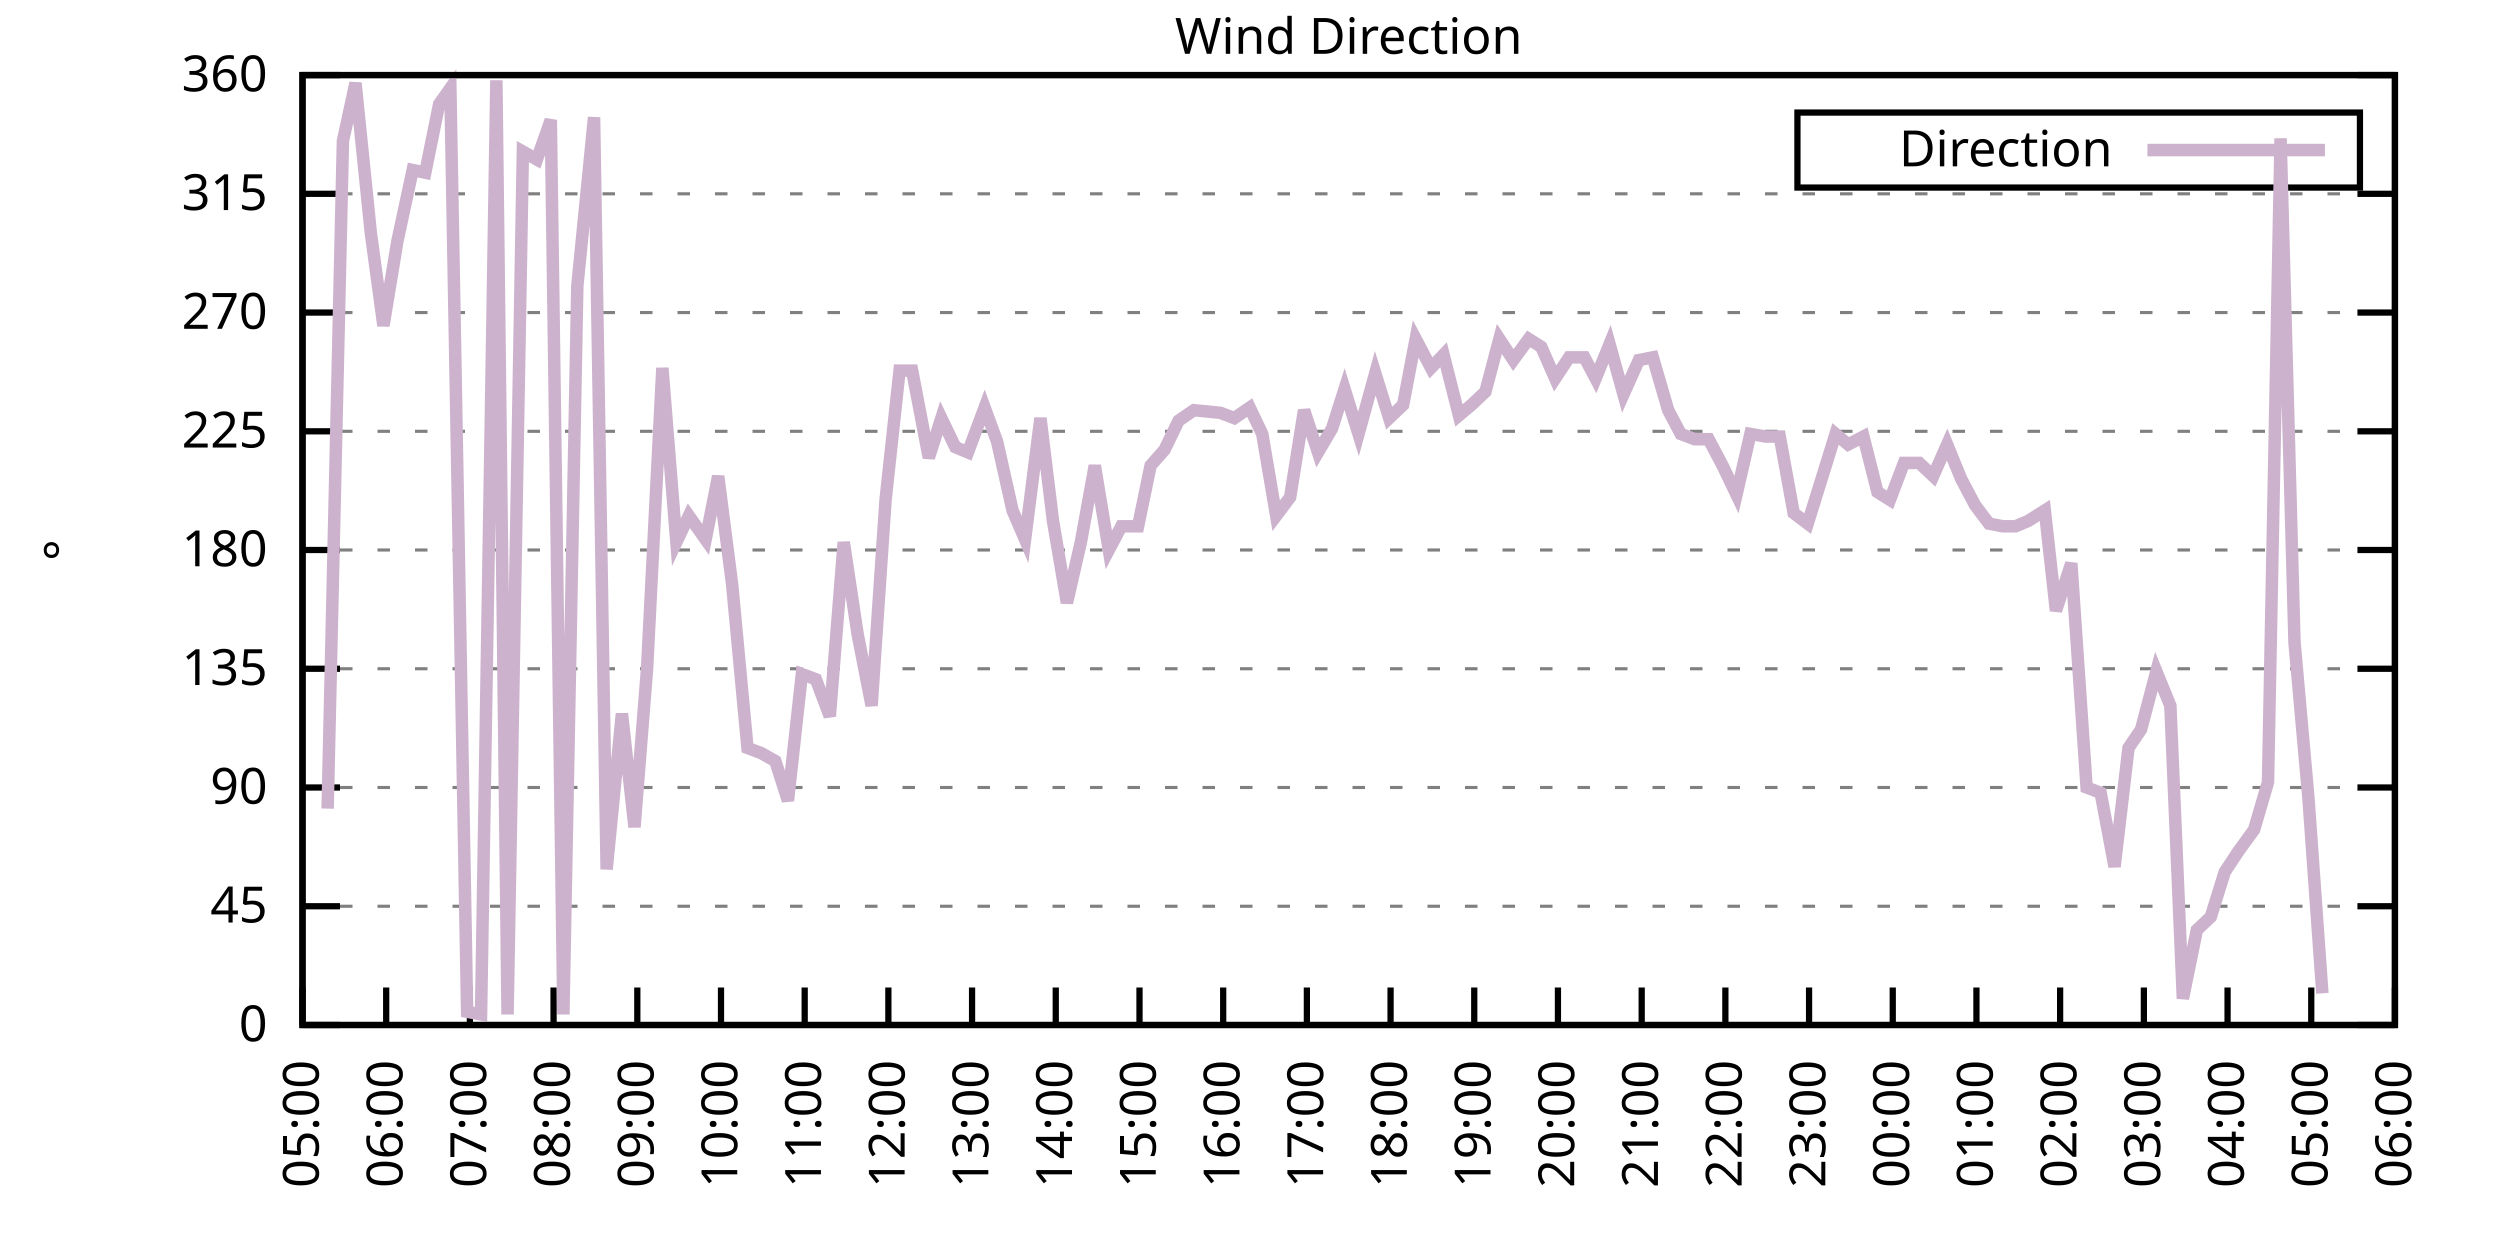
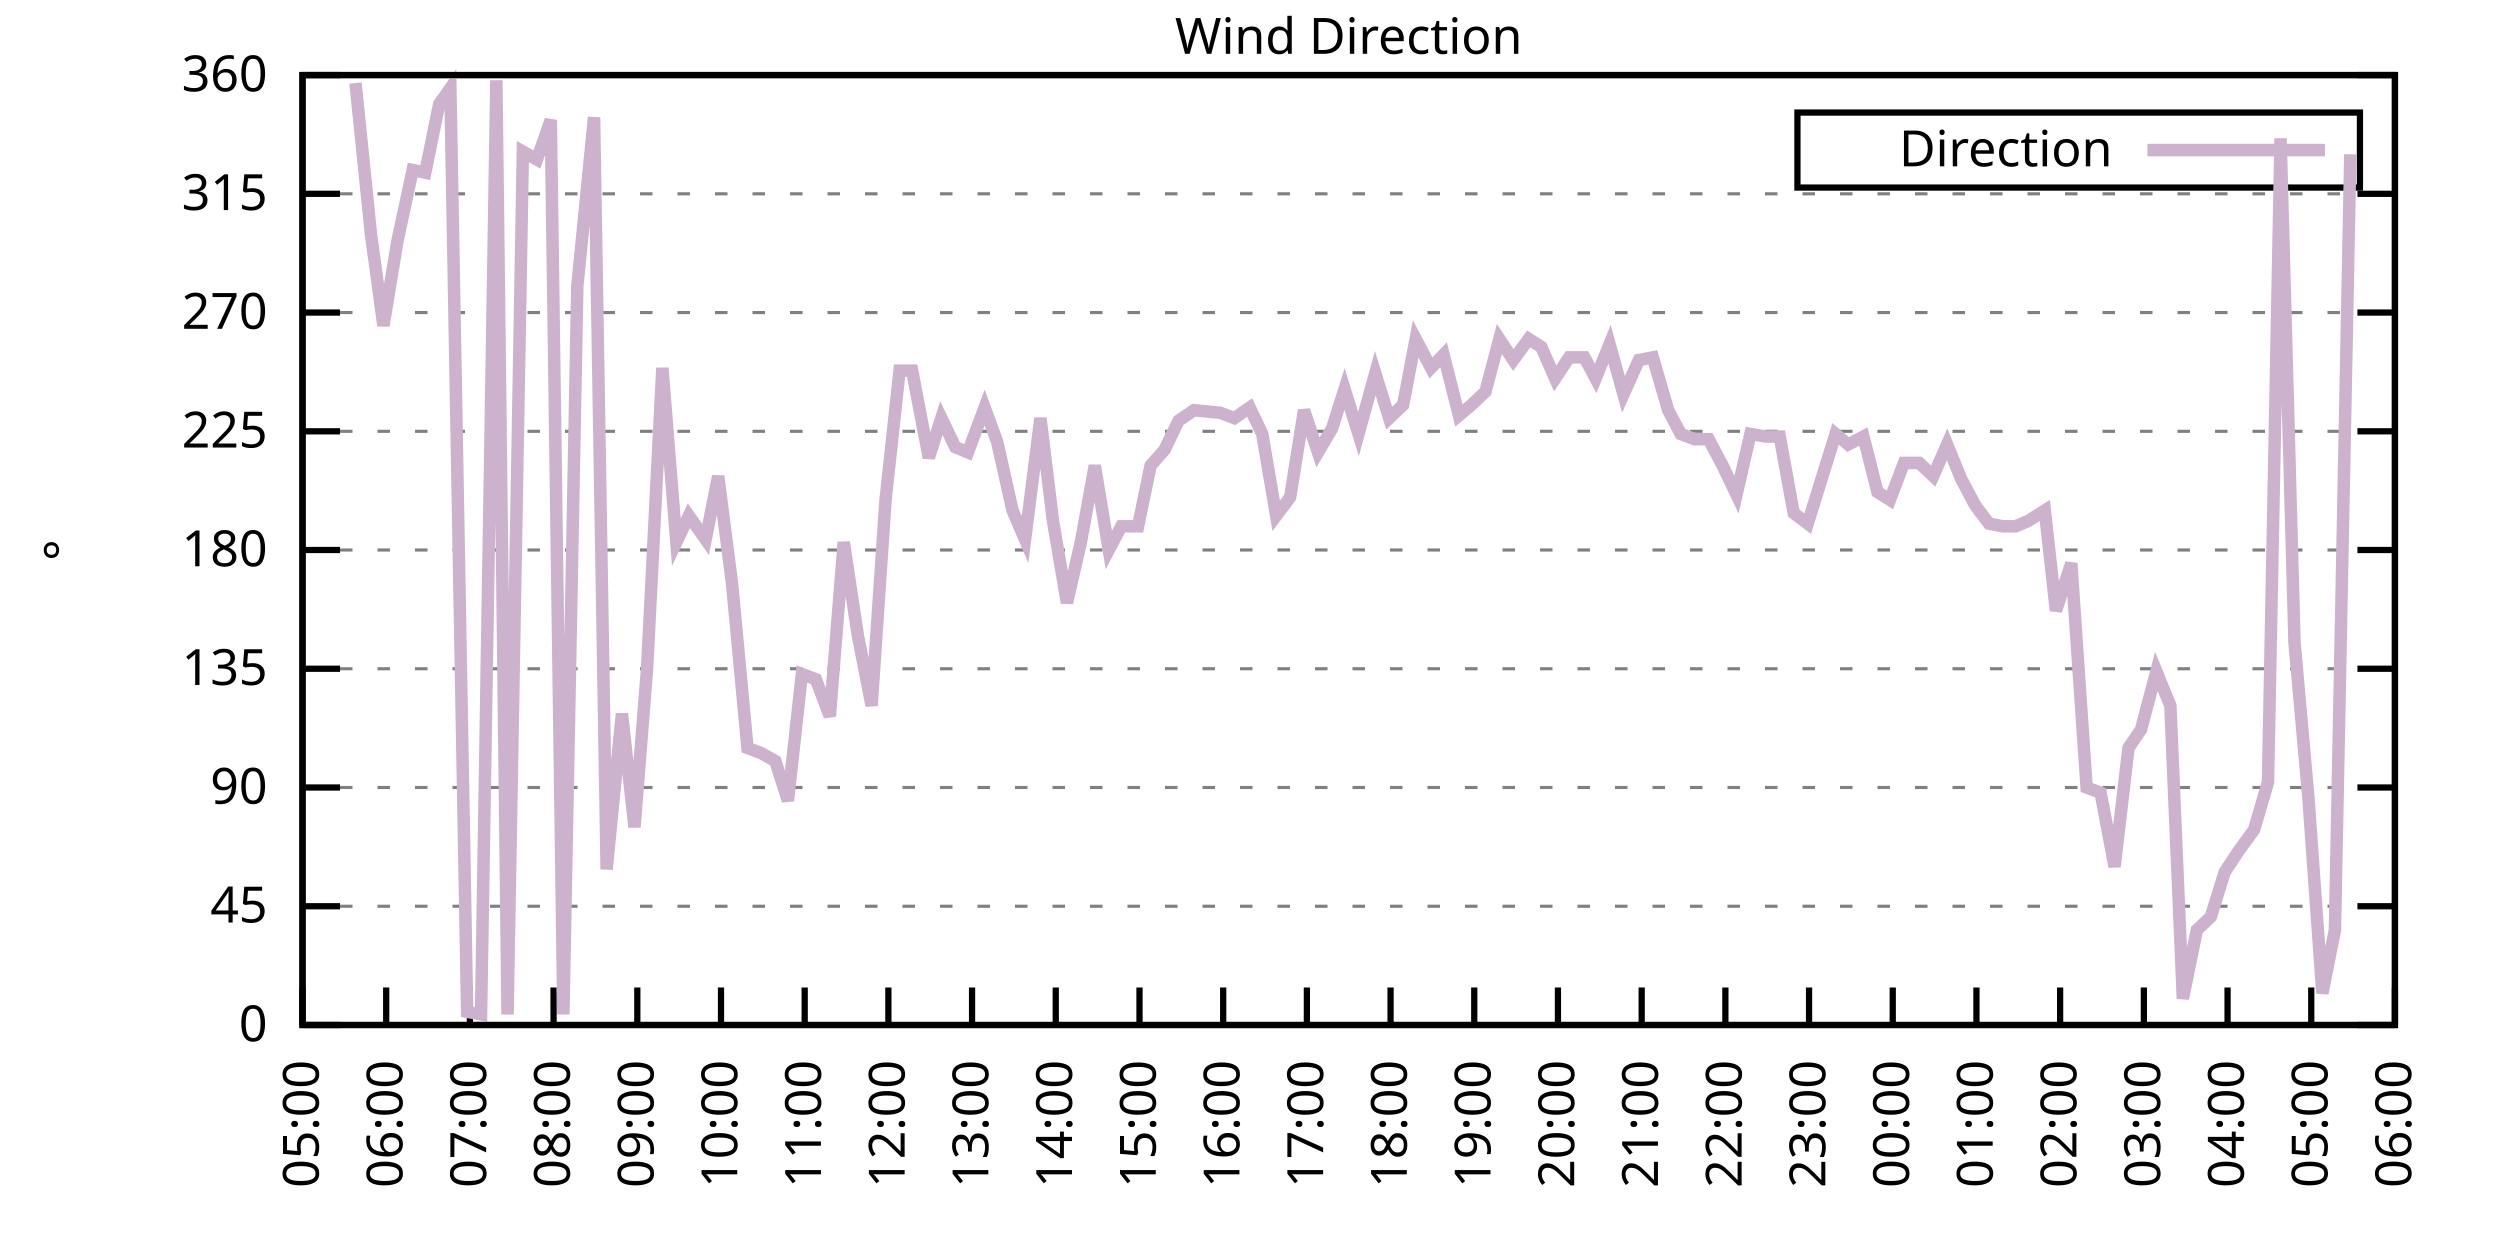
<svg xmlns="http://www.w3.org/2000/svg" xmlns:xlink="http://www.w3.org/1999/xlink" width="400" height="200" viewBox="0 0 400 200">
  <g id="gnuplot_canvas">
    <rect x="0" y="0" width="400" height="200" fill="none" />
    <defs>
      <circle id="gpDot" r="0.5" stroke-width="0.5" stroke="currentColor" />
      <path id="gpPt0" stroke-width="0.333" stroke="currentColor" d="M-1,0 h2 M0,-1 v2" />
      <path id="gpPt1" stroke-width="0.333" stroke="currentColor" d="M-1,-1 L1,1 M1,-1 L-1,1" />
      <path id="gpPt2" stroke-width="0.333" stroke="currentColor" d="M-1,0 L1,0 M0,-1 L0,1 M-1,-1 L1,1 M-1,1 L1,-1" />
      <rect id="gpPt3" stroke-width="0.333" stroke="currentColor" x="-1" y="-1" width="2" height="2" />
      <rect id="gpPt4" stroke-width="0.333" stroke="currentColor" fill="currentColor" x="-1" y="-1" width="2" height="2" />
      <circle id="gpPt5" stroke-width="0.333" stroke="currentColor" cx="0" cy="0" r="1" />
      <use xlink:href="#gpPt5" id="gpPt6" fill="currentColor" stroke="none" />
      <path id="gpPt7" stroke-width="0.333" stroke="currentColor" d="M0,-1.33 L-1.33,0.67 L1.33,0.67 z" />
      <use xlink:href="#gpPt7" id="gpPt8" fill="currentColor" stroke="none" />
      <use xlink:href="#gpPt7" id="gpPt9" stroke="currentColor" transform="rotate(180)" />
      <use xlink:href="#gpPt9" id="gpPt10" fill="currentColor" stroke="none" />
      <use xlink:href="#gpPt3" id="gpPt11" stroke="currentColor" transform="rotate(45)" />
      <use xlink:href="#gpPt11" id="gpPt12" fill="currentColor" stroke="none" />
      <path id="gpPt13" stroke-width="0.333" stroke="currentColor" d="M0,1.330 L1.265,0.411 L0.782,-1.067 L-0.782,-1.076 L-1.265,0.411 z" />
      <use xlink:href="#gpPt13" id="gpPt14" fill="currentColor" stroke="none" />
      <filter id="textbox" filterUnits="objectBoundingBox" x="0" y="0" height="1" width="1">
        <feFlood flood-color="white" flood-opacity="1" result="bgnd" />
        <feComposite in="SourceGraphic" in2="bgnd" operator="atop" />
      </filter>
      <filter id="greybox" filterUnits="objectBoundingBox" x="0" y="0" height="1" width="1">
        <feFlood flood-color="lightgrey" flood-opacity="1" result="grey" />
        <feComposite in="SourceGraphic" in2="grey" operator="atop" />
      </filter>
    </defs>
    <g fill="none" color="white" stroke="currentColor" stroke-width="1.00" stroke-linecap="butt" stroke-linejoin="miter">
</g>
    <g fill="none" color="black" stroke="currentColor" stroke-width="1.00" stroke-linecap="butt" stroke-linejoin="miter">
      <g stroke="none" shape-rendering="crispEdges">
        <polygon fill="rgb(255, 255, 255)" points="48.40,164.00 383.18,164.00 383.18,12.02 48.40,12.02 " />
      </g>
    </g>
    <g fill="none" color="black" stroke="currentColor" stroke-width="1.00" stroke-linecap="butt" stroke-linejoin="miter">
</g>
    <g fill="none" color="black" stroke="black" stroke-width="0.50" stroke-linecap="butt" stroke-linejoin="miter">
</g>
    <g fill="none" color="gray" stroke="currentColor" stroke-width="0.50" stroke-linecap="butt" stroke-linejoin="miter">
      <path stroke="gray" stroke-dasharray="2,4" class="gridline" d="M48.40,164.00 L383.19,164.00  " />
    </g>
    <g fill="none" color="gray" stroke="gray" stroke-width="1.00" stroke-linecap="butt" stroke-linejoin="miter">
</g>
    <g fill="none" color="black" stroke="currentColor" stroke-width="1.00" stroke-linecap="butt" stroke-linejoin="miter">
      <path stroke="black" d="M48.40,164.00 L54.40,164.00 M383.19,164.00 L377.19,164.00  " />
      <g transform="translate(42.80,166.60)" stroke="none" fill="black" font-family="Sans" font-size="8.00" text-anchor="end">
        <text>
          <tspan font-family="Sans"> 0</tspan>
        </text>
      </g>
    </g>
    <g fill="none" color="black" stroke="currentColor" stroke-width="1.00" stroke-linecap="butt" stroke-linejoin="miter">
</g>
    <g fill="none" color="black" stroke="black" stroke-width="0.50" stroke-linecap="butt" stroke-linejoin="miter">
</g>
    <g fill="none" color="gray" stroke="currentColor" stroke-width="0.50" stroke-linecap="butt" stroke-linejoin="miter">
      <path stroke="gray" stroke-dasharray="2,4" class="gridline" d="M48.40,145.00 L383.19,145.00  " />
    </g>
    <g fill="none" color="gray" stroke="gray" stroke-width="1.00" stroke-linecap="butt" stroke-linejoin="miter">
</g>
    <g fill="none" color="black" stroke="currentColor" stroke-width="1.00" stroke-linecap="butt" stroke-linejoin="miter">
      <path stroke="black" d="M48.40,145.00 L54.40,145.00 M383.19,145.00 L377.19,145.00  " />
      <g transform="translate(42.80,147.60)" stroke="none" fill="black" font-family="Sans" font-size="8.00" text-anchor="end">
        <text>
          <tspan font-family="Sans"> 45</tspan>
        </text>
      </g>
    </g>
    <g fill="none" color="black" stroke="currentColor" stroke-width="1.00" stroke-linecap="butt" stroke-linejoin="miter">
</g>
    <g fill="none" color="black" stroke="black" stroke-width="0.50" stroke-linecap="butt" stroke-linejoin="miter">
</g>
    <g fill="none" color="gray" stroke="currentColor" stroke-width="0.50" stroke-linecap="butt" stroke-linejoin="miter">
      <path stroke="gray" stroke-dasharray="2,4" class="gridline" d="M48.40,126.00 L383.19,126.00  " />
    </g>
    <g fill="none" color="gray" stroke="gray" stroke-width="1.00" stroke-linecap="butt" stroke-linejoin="miter">
</g>
    <g fill="none" color="black" stroke="currentColor" stroke-width="1.00" stroke-linecap="butt" stroke-linejoin="miter">
      <path stroke="black" d="M48.40,126.00 L54.40,126.00 M383.19,126.00 L377.19,126.00  " />
      <g transform="translate(42.80,128.60)" stroke="none" fill="black" font-family="Sans" font-size="8.00" text-anchor="end">
        <text>
          <tspan font-family="Sans"> 90</tspan>
        </text>
      </g>
    </g>
    <g fill="none" color="black" stroke="currentColor" stroke-width="1.00" stroke-linecap="butt" stroke-linejoin="miter">
</g>
    <g fill="none" color="black" stroke="black" stroke-width="0.50" stroke-linecap="butt" stroke-linejoin="miter">
</g>
    <g fill="none" color="gray" stroke="currentColor" stroke-width="0.50" stroke-linecap="butt" stroke-linejoin="miter">
      <path stroke="gray" stroke-dasharray="2,4" class="gridline" d="M48.40,107.00 L383.19,107.00  " />
    </g>
    <g fill="none" color="gray" stroke="gray" stroke-width="1.00" stroke-linecap="butt" stroke-linejoin="miter">
</g>
    <g fill="none" color="black" stroke="currentColor" stroke-width="1.00" stroke-linecap="butt" stroke-linejoin="miter">
      <path stroke="black" d="M48.40,107.00 L54.40,107.00 M383.19,107.00 L377.19,107.00  " />
      <g transform="translate(42.80,109.60)" stroke="none" fill="black" font-family="Sans" font-size="8.00" text-anchor="end">
        <text>
          <tspan font-family="Sans"> 135</tspan>
        </text>
      </g>
    </g>
    <g fill="none" color="black" stroke="currentColor" stroke-width="1.00" stroke-linecap="butt" stroke-linejoin="miter">
</g>
    <g fill="none" color="black" stroke="black" stroke-width="0.50" stroke-linecap="butt" stroke-linejoin="miter">
</g>
    <g fill="none" color="gray" stroke="currentColor" stroke-width="0.50" stroke-linecap="butt" stroke-linejoin="miter">
      <path stroke="gray" stroke-dasharray="2,4" class="gridline" d="M48.40,88.00 L383.19,88.00  " />
    </g>
    <g fill="none" color="gray" stroke="gray" stroke-width="1.00" stroke-linecap="butt" stroke-linejoin="miter">
</g>
    <g fill="none" color="black" stroke="currentColor" stroke-width="1.00" stroke-linecap="butt" stroke-linejoin="miter">
      <path stroke="black" d="M48.40,88.00 L54.40,88.00 M383.19,88.00 L377.19,88.00  " />
      <g transform="translate(42.80,90.60)" stroke="none" fill="black" font-family="Sans" font-size="8.00" text-anchor="end">
        <text>
          <tspan font-family="Sans"> 180</tspan>
        </text>
      </g>
    </g>
    <g fill="none" color="black" stroke="currentColor" stroke-width="1.00" stroke-linecap="butt" stroke-linejoin="miter">
</g>
    <g fill="none" color="black" stroke="black" stroke-width="0.50" stroke-linecap="butt" stroke-linejoin="miter">
</g>
    <g fill="none" color="gray" stroke="currentColor" stroke-width="0.50" stroke-linecap="butt" stroke-linejoin="miter">
      <path stroke="gray" stroke-dasharray="2,4" class="gridline" d="M48.40,69.01 L383.19,69.01  " />
    </g>
    <g fill="none" color="gray" stroke="gray" stroke-width="1.00" stroke-linecap="butt" stroke-linejoin="miter">
</g>
    <g fill="none" color="black" stroke="currentColor" stroke-width="1.00" stroke-linecap="butt" stroke-linejoin="miter">
      <path stroke="black" d="M48.40,69.01 L54.40,69.01 M383.19,69.01 L377.19,69.01  " />
      <g transform="translate(42.80,71.61)" stroke="none" fill="black" font-family="Sans" font-size="8.00" text-anchor="end">
        <text>
          <tspan font-family="Sans"> 225</tspan>
        </text>
      </g>
    </g>
    <g fill="none" color="black" stroke="currentColor" stroke-width="1.00" stroke-linecap="butt" stroke-linejoin="miter">
</g>
    <g fill="none" color="black" stroke="black" stroke-width="0.50" stroke-linecap="butt" stroke-linejoin="miter">
</g>
    <g fill="none" color="gray" stroke="currentColor" stroke-width="0.50" stroke-linecap="butt" stroke-linejoin="miter">
      <path stroke="gray" stroke-dasharray="2,4" class="gridline" d="M48.40,50.01 L383.19,50.01  " />
    </g>
    <g fill="none" color="gray" stroke="gray" stroke-width="1.00" stroke-linecap="butt" stroke-linejoin="miter">
</g>
    <g fill="none" color="black" stroke="currentColor" stroke-width="1.00" stroke-linecap="butt" stroke-linejoin="miter">
      <path stroke="black" d="M48.40,50.01 L54.40,50.01 M383.19,50.01 L377.19,50.01  " />
      <g transform="translate(42.80,52.61)" stroke="none" fill="black" font-family="Sans" font-size="8.00" text-anchor="end">
        <text>
          <tspan font-family="Sans"> 270</tspan>
        </text>
      </g>
    </g>
    <g fill="none" color="black" stroke="currentColor" stroke-width="1.00" stroke-linecap="butt" stroke-linejoin="miter">
</g>
    <g fill="none" color="black" stroke="black" stroke-width="0.50" stroke-linecap="butt" stroke-linejoin="miter">
</g>
    <g fill="none" color="gray" stroke="currentColor" stroke-width="0.50" stroke-linecap="butt" stroke-linejoin="miter">
      <path stroke="gray" stroke-dasharray="2,4" class="gridline" d="M48.40,31.01 L383.19,31.01  " />
    </g>
    <g fill="none" color="gray" stroke="gray" stroke-width="1.00" stroke-linecap="butt" stroke-linejoin="miter">
</g>
    <g fill="none" color="black" stroke="currentColor" stroke-width="1.00" stroke-linecap="butt" stroke-linejoin="miter">
      <path stroke="black" d="M48.40,31.01 L54.40,31.01 M383.19,31.01 L377.19,31.01  " />
      <g transform="translate(42.80,33.61)" stroke="none" fill="black" font-family="Sans" font-size="8.00" text-anchor="end">
        <text>
          <tspan font-family="Sans"> 315</tspan>
        </text>
      </g>
    </g>
    <g fill="none" color="black" stroke="currentColor" stroke-width="1.00" stroke-linecap="butt" stroke-linejoin="miter">
</g>
    <g fill="none" color="black" stroke="black" stroke-width="0.50" stroke-linecap="butt" stroke-linejoin="miter">
</g>
    <g fill="none" color="gray" stroke="currentColor" stroke-width="0.50" stroke-linecap="butt" stroke-linejoin="miter">
      <path stroke="gray" stroke-dasharray="2,4" class="gridline" d="M48.40,12.01 L383.19,12.01  " />
    </g>
    <g fill="none" color="gray" stroke="gray" stroke-width="1.00" stroke-linecap="butt" stroke-linejoin="miter">
</g>
    <g fill="none" color="black" stroke="currentColor" stroke-width="1.00" stroke-linecap="butt" stroke-linejoin="miter">
      <path stroke="black" d="M48.40,12.01 L54.40,12.01 M383.19,12.01 L377.19,12.01  " />
      <g transform="translate(42.80,14.61)" stroke="none" fill="black" font-family="Sans" font-size="8.00" text-anchor="end">
        <text>
          <tspan font-family="Sans"> 360</tspan>
        </text>
      </g>
    </g>
    <g fill="none" color="black" stroke="currentColor" stroke-width="1.00" stroke-linecap="butt" stroke-linejoin="miter">
      <path stroke="black" d="M48.40,164.00 L48.40,158.00  " />
      <g transform="translate(51.00,169.60) rotate(270.00)" stroke="none" fill="black" font-family="Sans" font-size="8.00" text-anchor="end">
        <text>
          <tspan font-family="Sans">05:00</tspan>
        </text>
      </g>
    </g>
    <g fill="none" color="black" stroke="currentColor" stroke-width="1.00" stroke-linecap="butt" stroke-linejoin="miter">
      <path stroke="black" d="M61.79,164.00 L61.79,158.00  " />
      <g transform="translate(64.39,169.60) rotate(270.00)" stroke="none" fill="black" font-family="Sans" font-size="8.00" text-anchor="end">
        <text>
          <tspan font-family="Sans">06:00</tspan>
        </text>
      </g>
    </g>
    <g fill="none" color="black" stroke="currentColor" stroke-width="1.00" stroke-linecap="butt" stroke-linejoin="miter">
      <path stroke="black" d="M75.18,164.00 L75.18,158.00  " />
      <g transform="translate(77.78,169.60) rotate(270.00)" stroke="none" fill="black" font-family="Sans" font-size="8.00" text-anchor="end">
        <text>
          <tspan font-family="Sans">07:00</tspan>
        </text>
      </g>
    </g>
    <g fill="none" color="black" stroke="currentColor" stroke-width="1.00" stroke-linecap="butt" stroke-linejoin="miter">
      <path stroke="black" d="M88.57,164.00 L88.57,158.00  " />
      <g transform="translate(91.17,169.60) rotate(270.00)" stroke="none" fill="black" font-family="Sans" font-size="8.00" text-anchor="end">
        <text>
          <tspan font-family="Sans">08:00</tspan>
        </text>
      </g>
    </g>
    <g fill="none" color="black" stroke="currentColor" stroke-width="1.00" stroke-linecap="butt" stroke-linejoin="miter">
      <path stroke="black" d="M101.97,164.00 L101.97,158.00  " />
      <g transform="translate(104.57,169.60) rotate(270.00)" stroke="none" fill="black" font-family="Sans" font-size="8.00" text-anchor="end">
        <text>
          <tspan font-family="Sans">09:00</tspan>
        </text>
      </g>
    </g>
    <g fill="none" color="black" stroke="currentColor" stroke-width="1.00" stroke-linecap="butt" stroke-linejoin="miter">
      <path stroke="black" d="M115.36,164.00 L115.36,158.00  " />
      <g transform="translate(117.96,169.60) rotate(270.00)" stroke="none" fill="black" font-family="Sans" font-size="8.00" text-anchor="end">
        <text>
          <tspan font-family="Sans">10:00</tspan>
        </text>
      </g>
    </g>
    <g fill="none" color="black" stroke="currentColor" stroke-width="1.00" stroke-linecap="butt" stroke-linejoin="miter">
      <path stroke="black" d="M128.75,164.00 L128.75,158.00  " />
      <g transform="translate(131.35,169.60) rotate(270.00)" stroke="none" fill="black" font-family="Sans" font-size="8.00" text-anchor="end">
        <text>
          <tspan font-family="Sans">11:00</tspan>
        </text>
      </g>
    </g>
    <g fill="none" color="black" stroke="currentColor" stroke-width="1.00" stroke-linecap="butt" stroke-linejoin="miter">
      <path stroke="black" d="M142.14,164.00 L142.14,158.00  " />
      <g transform="translate(144.74,169.60) rotate(270.00)" stroke="none" fill="black" font-family="Sans" font-size="8.00" text-anchor="end">
        <text>
          <tspan font-family="Sans">12:00</tspan>
        </text>
      </g>
    </g>
    <g fill="none" color="black" stroke="currentColor" stroke-width="1.00" stroke-linecap="butt" stroke-linejoin="miter">
      <path stroke="black" d="M155.53,164.00 L155.53,158.00  " />
      <g transform="translate(158.13,169.60) rotate(270.00)" stroke="none" fill="black" font-family="Sans" font-size="8.00" text-anchor="end">
        <text>
          <tspan font-family="Sans">13:00</tspan>
        </text>
      </g>
    </g>
    <g fill="none" color="black" stroke="currentColor" stroke-width="1.00" stroke-linecap="butt" stroke-linejoin="miter">
      <path stroke="black" d="M168.92,164.00 L168.92,158.00  " />
      <g transform="translate(171.52,169.60) rotate(270.00)" stroke="none" fill="black" font-family="Sans" font-size="8.00" text-anchor="end">
        <text>
          <tspan font-family="Sans">14:00</tspan>
        </text>
      </g>
    </g>
    <g fill="none" color="black" stroke="currentColor" stroke-width="1.00" stroke-linecap="butt" stroke-linejoin="miter">
      <path stroke="black" d="M182.32,164.00 L182.32,158.00  " />
      <g transform="translate(184.92,169.60) rotate(270.00)" stroke="none" fill="black" font-family="Sans" font-size="8.00" text-anchor="end">
        <text>
          <tspan font-family="Sans">15:00</tspan>
        </text>
      </g>
    </g>
    <g fill="none" color="black" stroke="currentColor" stroke-width="1.00" stroke-linecap="butt" stroke-linejoin="miter">
      <path stroke="black" d="M195.71,164.00 L195.71,158.00  " />
      <g transform="translate(198.31,169.60) rotate(270.00)" stroke="none" fill="black" font-family="Sans" font-size="8.00" text-anchor="end">
        <text>
          <tspan font-family="Sans">16:00</tspan>
        </text>
      </g>
    </g>
    <g fill="none" color="black" stroke="currentColor" stroke-width="1.00" stroke-linecap="butt" stroke-linejoin="miter">
      <path stroke="black" d="M209.10,164.00 L209.10,158.00  " />
      <g transform="translate(211.70,169.60) rotate(270.00)" stroke="none" fill="black" font-family="Sans" font-size="8.00" text-anchor="end">
        <text>
          <tspan font-family="Sans">17:00</tspan>
        </text>
      </g>
    </g>
    <g fill="none" color="black" stroke="currentColor" stroke-width="1.00" stroke-linecap="butt" stroke-linejoin="miter">
      <path stroke="black" d="M222.49,164.00 L222.49,158.00  " />
      <g transform="translate(225.09,169.60) rotate(270.00)" stroke="none" fill="black" font-family="Sans" font-size="8.00" text-anchor="end">
        <text>
          <tspan font-family="Sans">18:00</tspan>
        </text>
      </g>
    </g>
    <g fill="none" color="black" stroke="currentColor" stroke-width="1.00" stroke-linecap="butt" stroke-linejoin="miter">
      <path stroke="black" d="M235.88,164.00 L235.88,158.00  " />
      <g transform="translate(238.48,169.60) rotate(270.00)" stroke="none" fill="black" font-family="Sans" font-size="8.00" text-anchor="end">
        <text>
          <tspan font-family="Sans">19:00</tspan>
        </text>
      </g>
    </g>
    <g fill="none" color="black" stroke="currentColor" stroke-width="1.00" stroke-linecap="butt" stroke-linejoin="miter">
      <path stroke="black" d="M249.27,164.00 L249.27,158.00  " />
      <g transform="translate(251.87,169.60) rotate(270.00)" stroke="none" fill="black" font-family="Sans" font-size="8.00" text-anchor="end">
        <text>
          <tspan font-family="Sans">20:00</tspan>
        </text>
      </g>
    </g>
    <g fill="none" color="black" stroke="currentColor" stroke-width="1.00" stroke-linecap="butt" stroke-linejoin="miter">
      <path stroke="black" d="M262.67,164.00 L262.67,158.00  " />
      <g transform="translate(265.27,169.60) rotate(270.00)" stroke="none" fill="black" font-family="Sans" font-size="8.00" text-anchor="end">
        <text>
          <tspan font-family="Sans">21:00</tspan>
        </text>
      </g>
    </g>
    <g fill="none" color="black" stroke="currentColor" stroke-width="1.00" stroke-linecap="butt" stroke-linejoin="miter">
      <path stroke="black" d="M276.06,164.00 L276.06,158.00  " />
      <g transform="translate(278.66,169.60) rotate(270.00)" stroke="none" fill="black" font-family="Sans" font-size="8.00" text-anchor="end">
        <text>
          <tspan font-family="Sans">22:00</tspan>
        </text>
      </g>
    </g>
    <g fill="none" color="black" stroke="currentColor" stroke-width="1.00" stroke-linecap="butt" stroke-linejoin="miter">
      <path stroke="black" d="M289.45,164.00 L289.45,158.00  " />
      <g transform="translate(292.05,169.60) rotate(270.00)" stroke="none" fill="black" font-family="Sans" font-size="8.00" text-anchor="end">
        <text>
          <tspan font-family="Sans">23:00</tspan>
        </text>
      </g>
    </g>
    <g fill="none" color="black" stroke="currentColor" stroke-width="1.00" stroke-linecap="butt" stroke-linejoin="miter">
      <path stroke="black" d="M302.84,164.00 L302.84,158.00  " />
      <g transform="translate(305.44,169.60) rotate(270.00)" stroke="none" fill="black" font-family="Sans" font-size="8.00" text-anchor="end">
        <text>
          <tspan font-family="Sans">00:00</tspan>
        </text>
      </g>
    </g>
    <g fill="none" color="black" stroke="currentColor" stroke-width="1.00" stroke-linecap="butt" stroke-linejoin="miter">
      <path stroke="black" d="M316.23,164.00 L316.23,158.00  " />
      <g transform="translate(318.83,169.60) rotate(270.00)" stroke="none" fill="black" font-family="Sans" font-size="8.00" text-anchor="end">
        <text>
          <tspan font-family="Sans">01:00</tspan>
        </text>
      </g>
    </g>
    <g fill="none" color="black" stroke="currentColor" stroke-width="1.00" stroke-linecap="butt" stroke-linejoin="miter">
      <path stroke="black" d="M329.62,164.00 L329.62,158.00  " />
      <g transform="translate(332.22,169.60) rotate(270.00)" stroke="none" fill="black" font-family="Sans" font-size="8.00" text-anchor="end">
        <text>
          <tspan font-family="Sans">02:00</tspan>
        </text>
      </g>
    </g>
    <g fill="none" color="black" stroke="currentColor" stroke-width="1.00" stroke-linecap="butt" stroke-linejoin="miter">
      <path stroke="black" d="M343.02,164.00 L343.02,158.00  " />
      <g transform="translate(345.62,169.60) rotate(270.00)" stroke="none" fill="black" font-family="Sans" font-size="8.00" text-anchor="end">
        <text>
          <tspan font-family="Sans">03:00</tspan>
        </text>
      </g>
    </g>
    <g fill="none" color="black" stroke="currentColor" stroke-width="1.00" stroke-linecap="butt" stroke-linejoin="miter">
      <path stroke="black" d="M356.41,164.00 L356.41,158.00  " />
      <g transform="translate(359.01,169.60) rotate(270.00)" stroke="none" fill="black" font-family="Sans" font-size="8.00" text-anchor="end">
        <text>
          <tspan font-family="Sans">04:00</tspan>
        </text>
      </g>
    </g>
    <g fill="none" color="black" stroke="currentColor" stroke-width="1.00" stroke-linecap="butt" stroke-linejoin="miter">
      <path stroke="black" d="M369.80,164.00 L369.80,158.00  " />
      <g transform="translate(372.40,169.60) rotate(270.00)" stroke="none" fill="black" font-family="Sans" font-size="8.00" text-anchor="end">
        <text>
          <tspan font-family="Sans">05:00</tspan>
        </text>
      </g>
    </g>
    <g fill="none" color="black" stroke="currentColor" stroke-width="1.00" stroke-linecap="butt" stroke-linejoin="miter">
      <path stroke="black" d="M383.19,164.00 L383.19,158.00  " />
      <g transform="translate(385.79,169.60) rotate(270.00)" stroke="none" fill="black" font-family="Sans" font-size="8.00" text-anchor="end">
        <text>
          <tspan font-family="Sans">06:00</tspan>
        </text>
      </g>
    </g>
    <g fill="none" color="black" stroke="currentColor" stroke-width="1.00" stroke-linecap="butt" stroke-linejoin="miter">
</g>
    <g fill="none" color="black" stroke="currentColor" stroke-width="1.00" stroke-linecap="butt" stroke-linejoin="miter">
      <path stroke="black" d="M48.40,12.01 L48.40,164.00 L383.19,164.00 L383.19,12.01 L48.40,12.01 Z  " />
    </g>
    <g fill="none" color="black" stroke="currentColor" stroke-width="1.00" stroke-linecap="butt" stroke-linejoin="miter">
</g>
    <g fill="none" color="black" stroke="currentColor" stroke-width="1.00" stroke-linecap="butt" stroke-linejoin="miter">
      <path stroke="black" d="M287.59,30.01 L287.59,18.01 L377.59,18.01 L377.59,30.01 L287.59,30.01 Z  " />
    </g>
    <g id="Wind_direction_plot_1">
      <g fill="none" color="white" stroke="black" stroke-width="2.00" stroke-linecap="butt" stroke-linejoin="miter">
</g>
      <g fill="none" color="black" stroke="currentColor" stroke-width="2.00" stroke-linecap="butt" stroke-linejoin="miter">
        <g transform="translate(337.99,26.61)" stroke="none" fill="black" font-family="Sans" font-size="8.00" text-anchor="end">
          <text>
            <tspan font-family="Sans">Direction</tspan>
          </text>
        </g>
      </g>
      <g fill="none" color="black" stroke="currentColor" stroke-width="2.00" stroke-linecap="butt" stroke-linejoin="miter">
-         <path stroke="rgb(204, 178, 204)" d="M343.59,24.01 L371.99,24.01 M52.42,129.38 L54.87,22.56 L56.88,13.28 L59.34,37.34 L61.35,52.12 L63.58,38.61   L66.03,27.21 L68.04,27.63 L70.27,16.65 L72.06,14.12 L74.74,161.89 L76.97,162.31 L79.42,12.85 L81.21,162.31   L83.66,24.25 L85.90,25.52 L88.13,19.19 L90.14,162.31 L92.37,45.79 L95.05,18.77 L97.06,139.09 L99.51,114.18   L101.52,132.34 L103.53,107.00 L105.98,58.87 L108.22,86.74 L110.22,82.52 L112.90,86.32 L114.91,76.18 L117.14,93.49   L119.60,119.67 L121.83,120.51 L124.06,121.78 L126.07,128.11 L128.30,107.85 L130.54,108.69 L132.77,114.60 L135.00,86.74   L137.23,101.52 L139.46,112.91 L141.69,79.98 L143.93,59.30 L145.94,59.30 L148.61,73.23 L150.62,66.90 L152.85,71.54   L154.86,72.38 L157.54,65.21 L159.55,70.70 L162.01,81.67 L164.01,86.32 L166.47,66.90 L168.48,83.36 L170.71,96.45   L172.94,86.74 L175.17,74.49 L177.41,88.00 L179.41,84.21 L182.09,84.21 L184.10,74.49 L186.33,71.96 L188.57,67.32   L191.02,65.63 L195.26,66.05 L197.49,66.90 L199.95,65.21 L201.96,69.43 L204.19,82.52 L206.42,79.56 L208.65,65.63   L210.88,72.38 L213.12,68.58 L215.13,62.25 L217.36,69.43 L220.04,59.72 L222.27,66.90 L224.50,64.78 L226.51,54.23   L228.96,58.87 L230.97,56.76 L233.43,66.47 L235.44,64.78 L237.67,62.67 L239.90,54.23 L242.13,57.61 L244.59,54.23   L246.60,55.50 L248.83,60.56 L251.06,57.18 L253.51,57.18 L255.30,60.56 L257.53,55.07 L259.76,63.10 L262.22,57.61   L264.45,57.18 L266.91,65.63 L268.92,69.43 L271.15,70.27 L273.38,70.27 L275.61,74.49 L277.84,79.14 L280.07,69.43   L282.53,69.85 L284.76,69.85 L286.99,82.09 L289.23,83.78 L291.46,76.61 L293.69,69.43 L295.70,71.12 L298.15,69.85   L300.39,78.72 L302.39,79.98 L304.63,74.07 L307.08,74.07 L309.31,76.18 L311.54,71.12 L313.78,76.61 L316.01,80.83   L318.24,83.78 L320.47,84.21 L322.48,84.21 L324.49,83.36 L327.17,81.67 L328.95,97.72 L331.41,90.12 L333.86,126.00   L336.10,126.85 L338.33,138.67 L340.56,119.67 L342.57,116.71 L345.02,107.43 L347.26,112.91 L349.26,159.78 L351.50,148.80   L353.73,146.69 L355.96,139.51 L358.19,136.14 L360.65,132.76 L362.88,125.16 L364.89,22.14 L367.12,102.78 L369.35,127.69   L371.58,158.93  " />
+         <path stroke="rgb(204, 178, 204)" d="M343.59,24.01 L371.99,24.01 M56.88,13.28 L59.34,37.34 L61.35,52.12 L63.58,38.61 L66.03,27.21 L68.04,27.63   L70.27,16.65 L72.06,14.12 L74.74,161.89 L76.97,162.31 L79.42,12.85 L81.21,162.31 L83.66,24.25 L85.90,25.52   L88.13,19.19 L90.14,162.31 L92.37,45.79 L95.05,18.77 L97.06,139.09 L99.51,114.18 L101.52,132.34 L103.53,107.00   L105.98,58.87 L108.22,86.74 L110.22,82.52 L112.90,86.32 L114.91,76.18 L117.14,93.49 L119.60,119.67 L121.83,120.51   L124.06,121.78 L126.07,128.11 L128.30,107.85 L130.54,108.69 L132.77,114.60 L135.00,86.74 L137.23,101.52 L139.46,112.91   L141.69,79.98 L143.93,59.30 L145.94,59.30 L148.61,73.23 L150.62,66.90 L152.85,71.54 L154.86,72.38 L157.54,65.21   L159.55,70.70 L162.01,81.67 L164.01,86.32 L166.47,66.90 L168.48,83.36 L170.71,96.45 L172.94,86.74 L175.17,74.49   L177.41,88.00 L179.41,84.21 L182.09,84.21 L184.10,74.49 L186.33,71.96 L188.57,67.32 L191.02,65.63 L195.26,66.05   L197.49,66.90 L199.95,65.21 L201.96,69.43 L204.19,82.52 L206.42,79.56 L208.65,65.63 L210.88,72.38 L213.12,68.58   L215.13,62.25 L217.36,69.43 L220.04,59.72 L222.27,66.90 L224.50,64.78 L226.51,54.23 L228.96,58.87 L230.97,56.76   L233.43,66.47 L235.44,64.78 L237.67,62.67 L239.90,54.23 L242.13,57.61 L244.59,54.23 L246.60,55.50 L248.83,60.56   L251.06,57.18 L253.51,57.18 L255.30,60.56 L257.53,55.07 L259.76,63.10 L262.22,57.61 L264.45,57.18 L266.91,65.63   L268.92,69.43 L271.15,70.27 L273.38,70.27 L275.61,74.49 L277.84,79.14 L280.07,69.43 L282.53,69.85 L284.76,69.85   L286.99,82.09 L289.23,83.78 L291.46,76.61 L293.69,69.43 L295.70,71.12 L298.15,69.85 L300.39,78.72 L302.39,79.98   L304.63,74.07 L307.08,74.07 L309.31,76.18 L311.54,71.12 L313.78,76.61 L316.01,80.83 L318.24,83.78 L320.47,84.21   L322.48,84.21 L324.49,83.36 L327.17,81.67 L328.95,97.72 L331.41,90.12 L333.86,126.00 L336.10,126.85 L338.33,138.67   L340.56,119.67 L342.57,116.71 L345.02,107.43 L347.26,112.91 L349.26,159.78 L351.50,148.80 L353.73,146.69 L355.96,139.51   L358.19,136.14 L360.65,132.76 L362.88,125.16 L364.89,22.14 L367.12,102.78 L369.35,127.69 L371.58,158.93 L373.59,148.80   L376.05,24.68  " />
      </g>
    </g>
    <g fill="none" color="black" stroke="currentColor" stroke-width="2.00" stroke-linecap="butt" stroke-linejoin="miter">
</g>
    <g fill="none" color="black" stroke="black" stroke-width="1.00" stroke-linecap="butt" stroke-linejoin="miter">
</g>
    <g fill="none" color="black" stroke="currentColor" stroke-width="1.00" stroke-linecap="butt" stroke-linejoin="miter">
      <path stroke="black" d="M48.40,12.01 L48.40,164.00 L383.19,164.00 L383.19,12.01 L48.40,12.01 Z  " />
      <g transform="translate(12.80,88.01) rotate(270.00)" stroke="none" fill="black" font-family="Sans" font-size="8.00" text-anchor="middle">
        <text>
          <tspan font-family="Sans">°</tspan>
        </text>
      </g>
    </g>
    <g fill="none" color="black" stroke="currentColor" stroke-width="1.00" stroke-linecap="butt" stroke-linejoin="miter">
</g>
    <g fill="none" color="black" stroke="currentColor" stroke-width="1.00" stroke-linecap="butt" stroke-linejoin="miter">
      <g transform="translate(215.79,8.61)" stroke="none" fill="black" font-family="Sans" font-size="8.00" text-anchor="middle">
        <text>
          <tspan font-family="Sans">Wind Direction</tspan>
        </text>
      </g>
    </g>
    <g fill="none" color="black" stroke="currentColor" stroke-width="1.00" stroke-linecap="butt" stroke-linejoin="miter">
</g>
  </g>
</svg>
